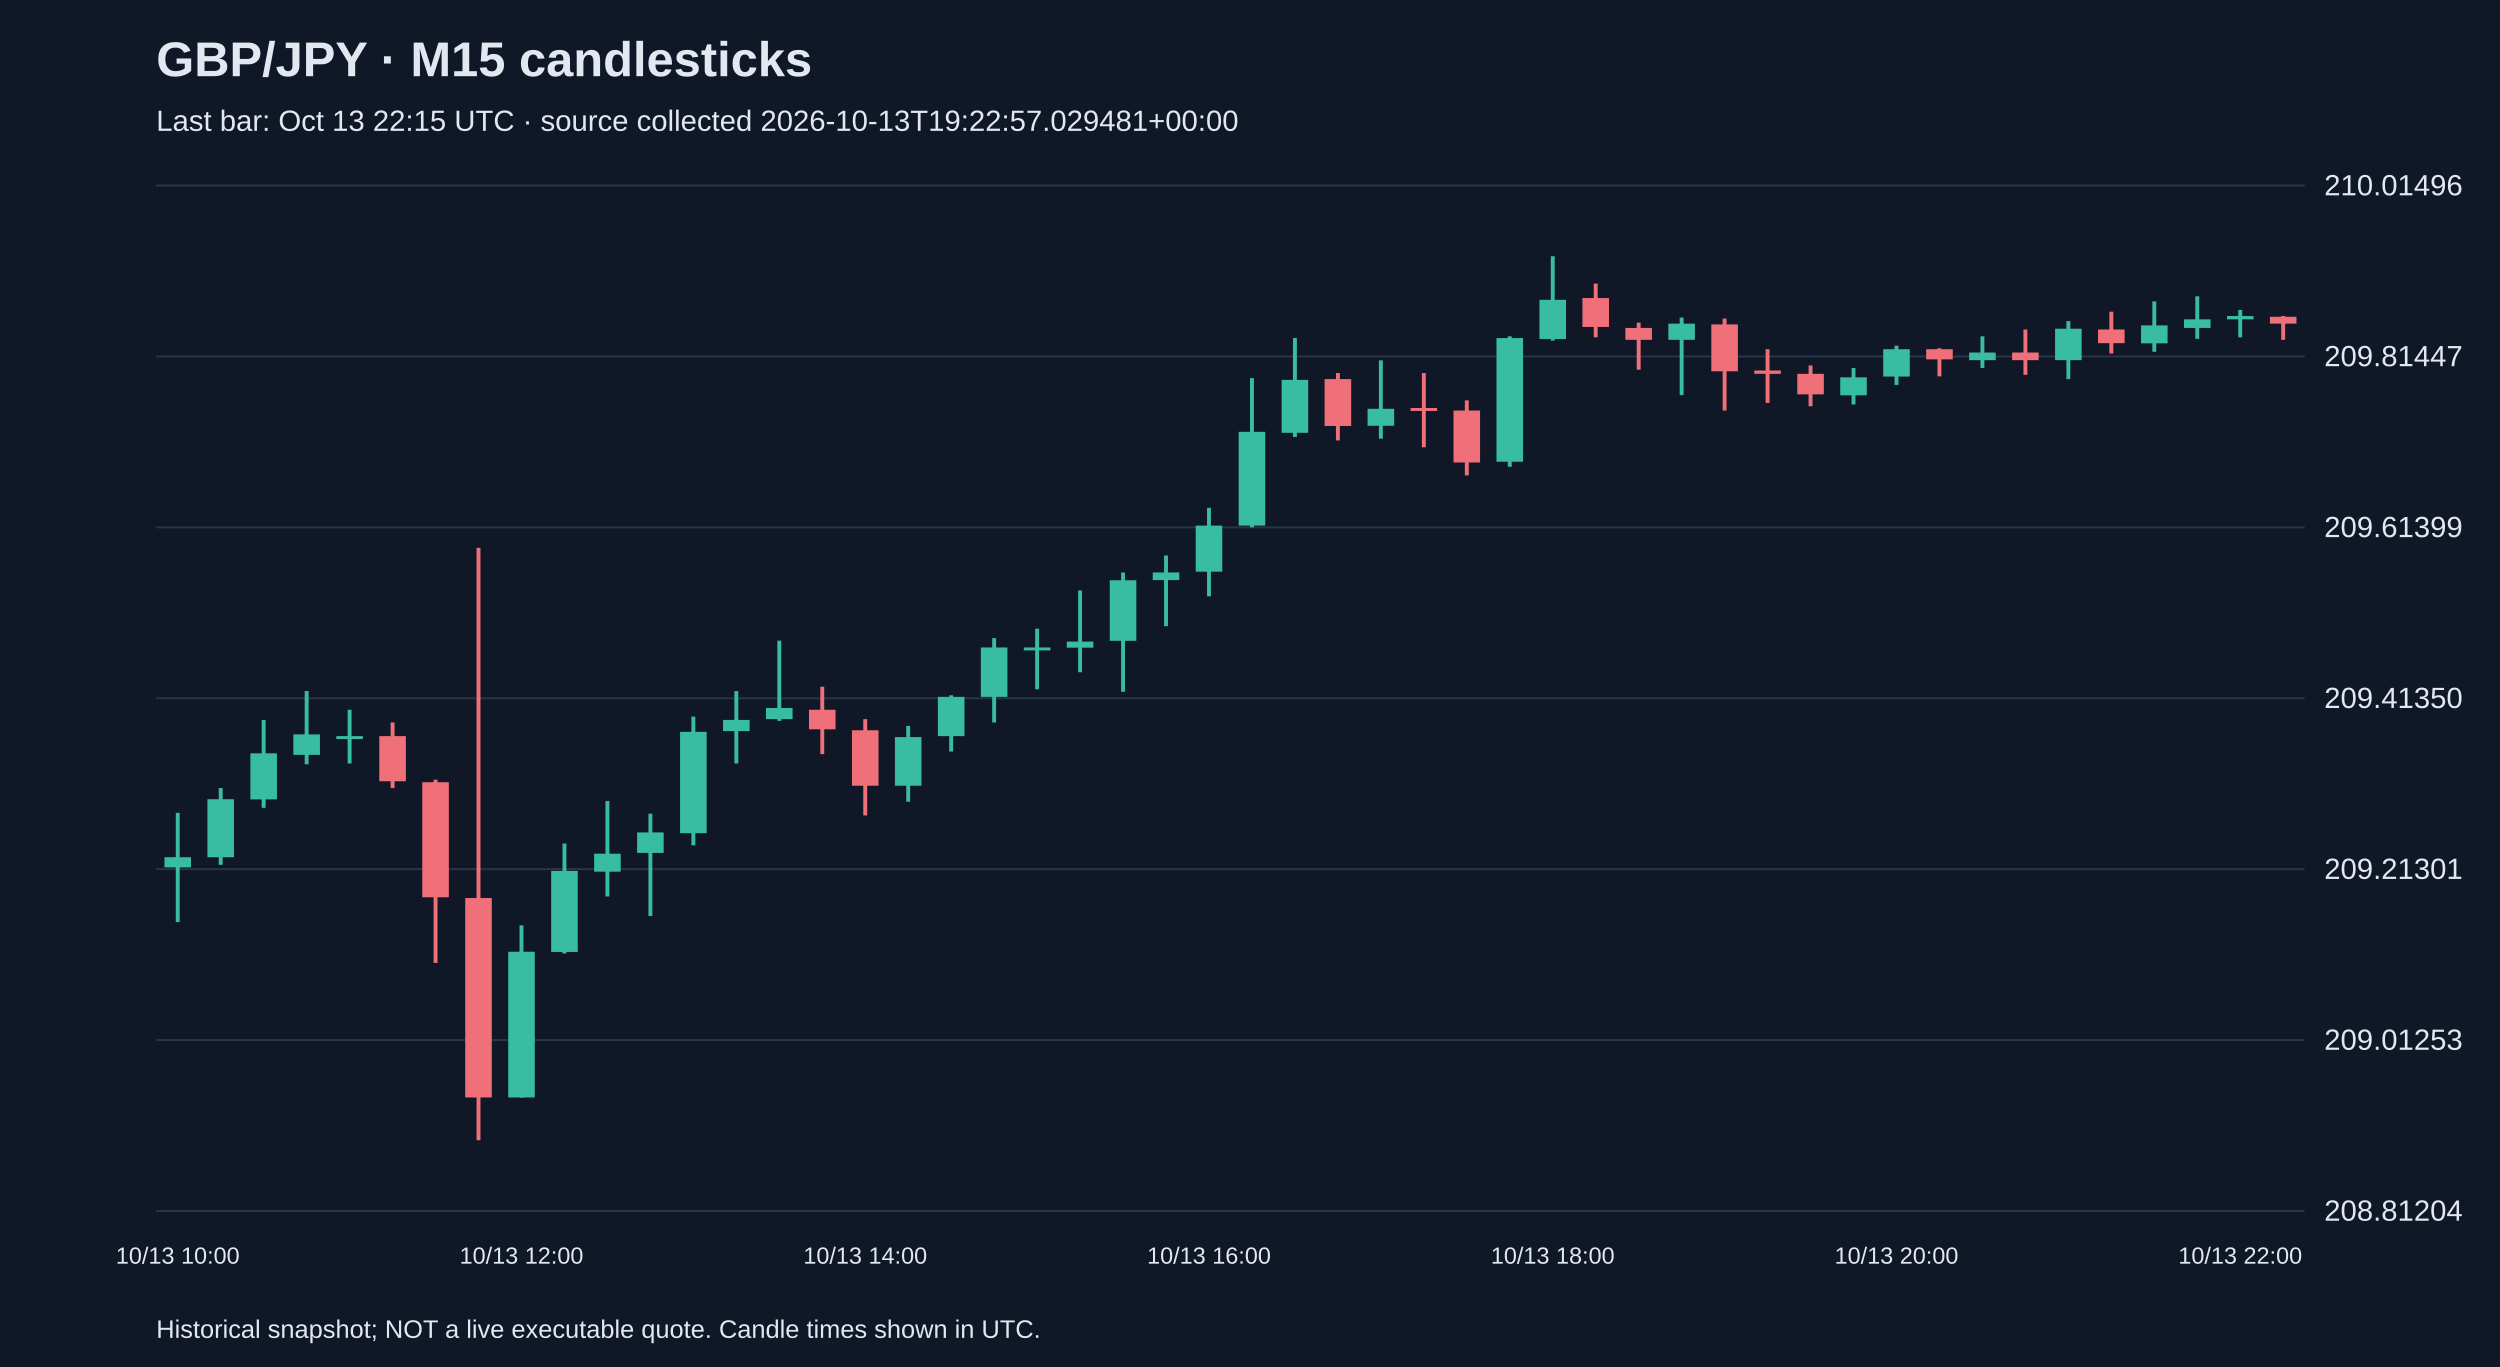
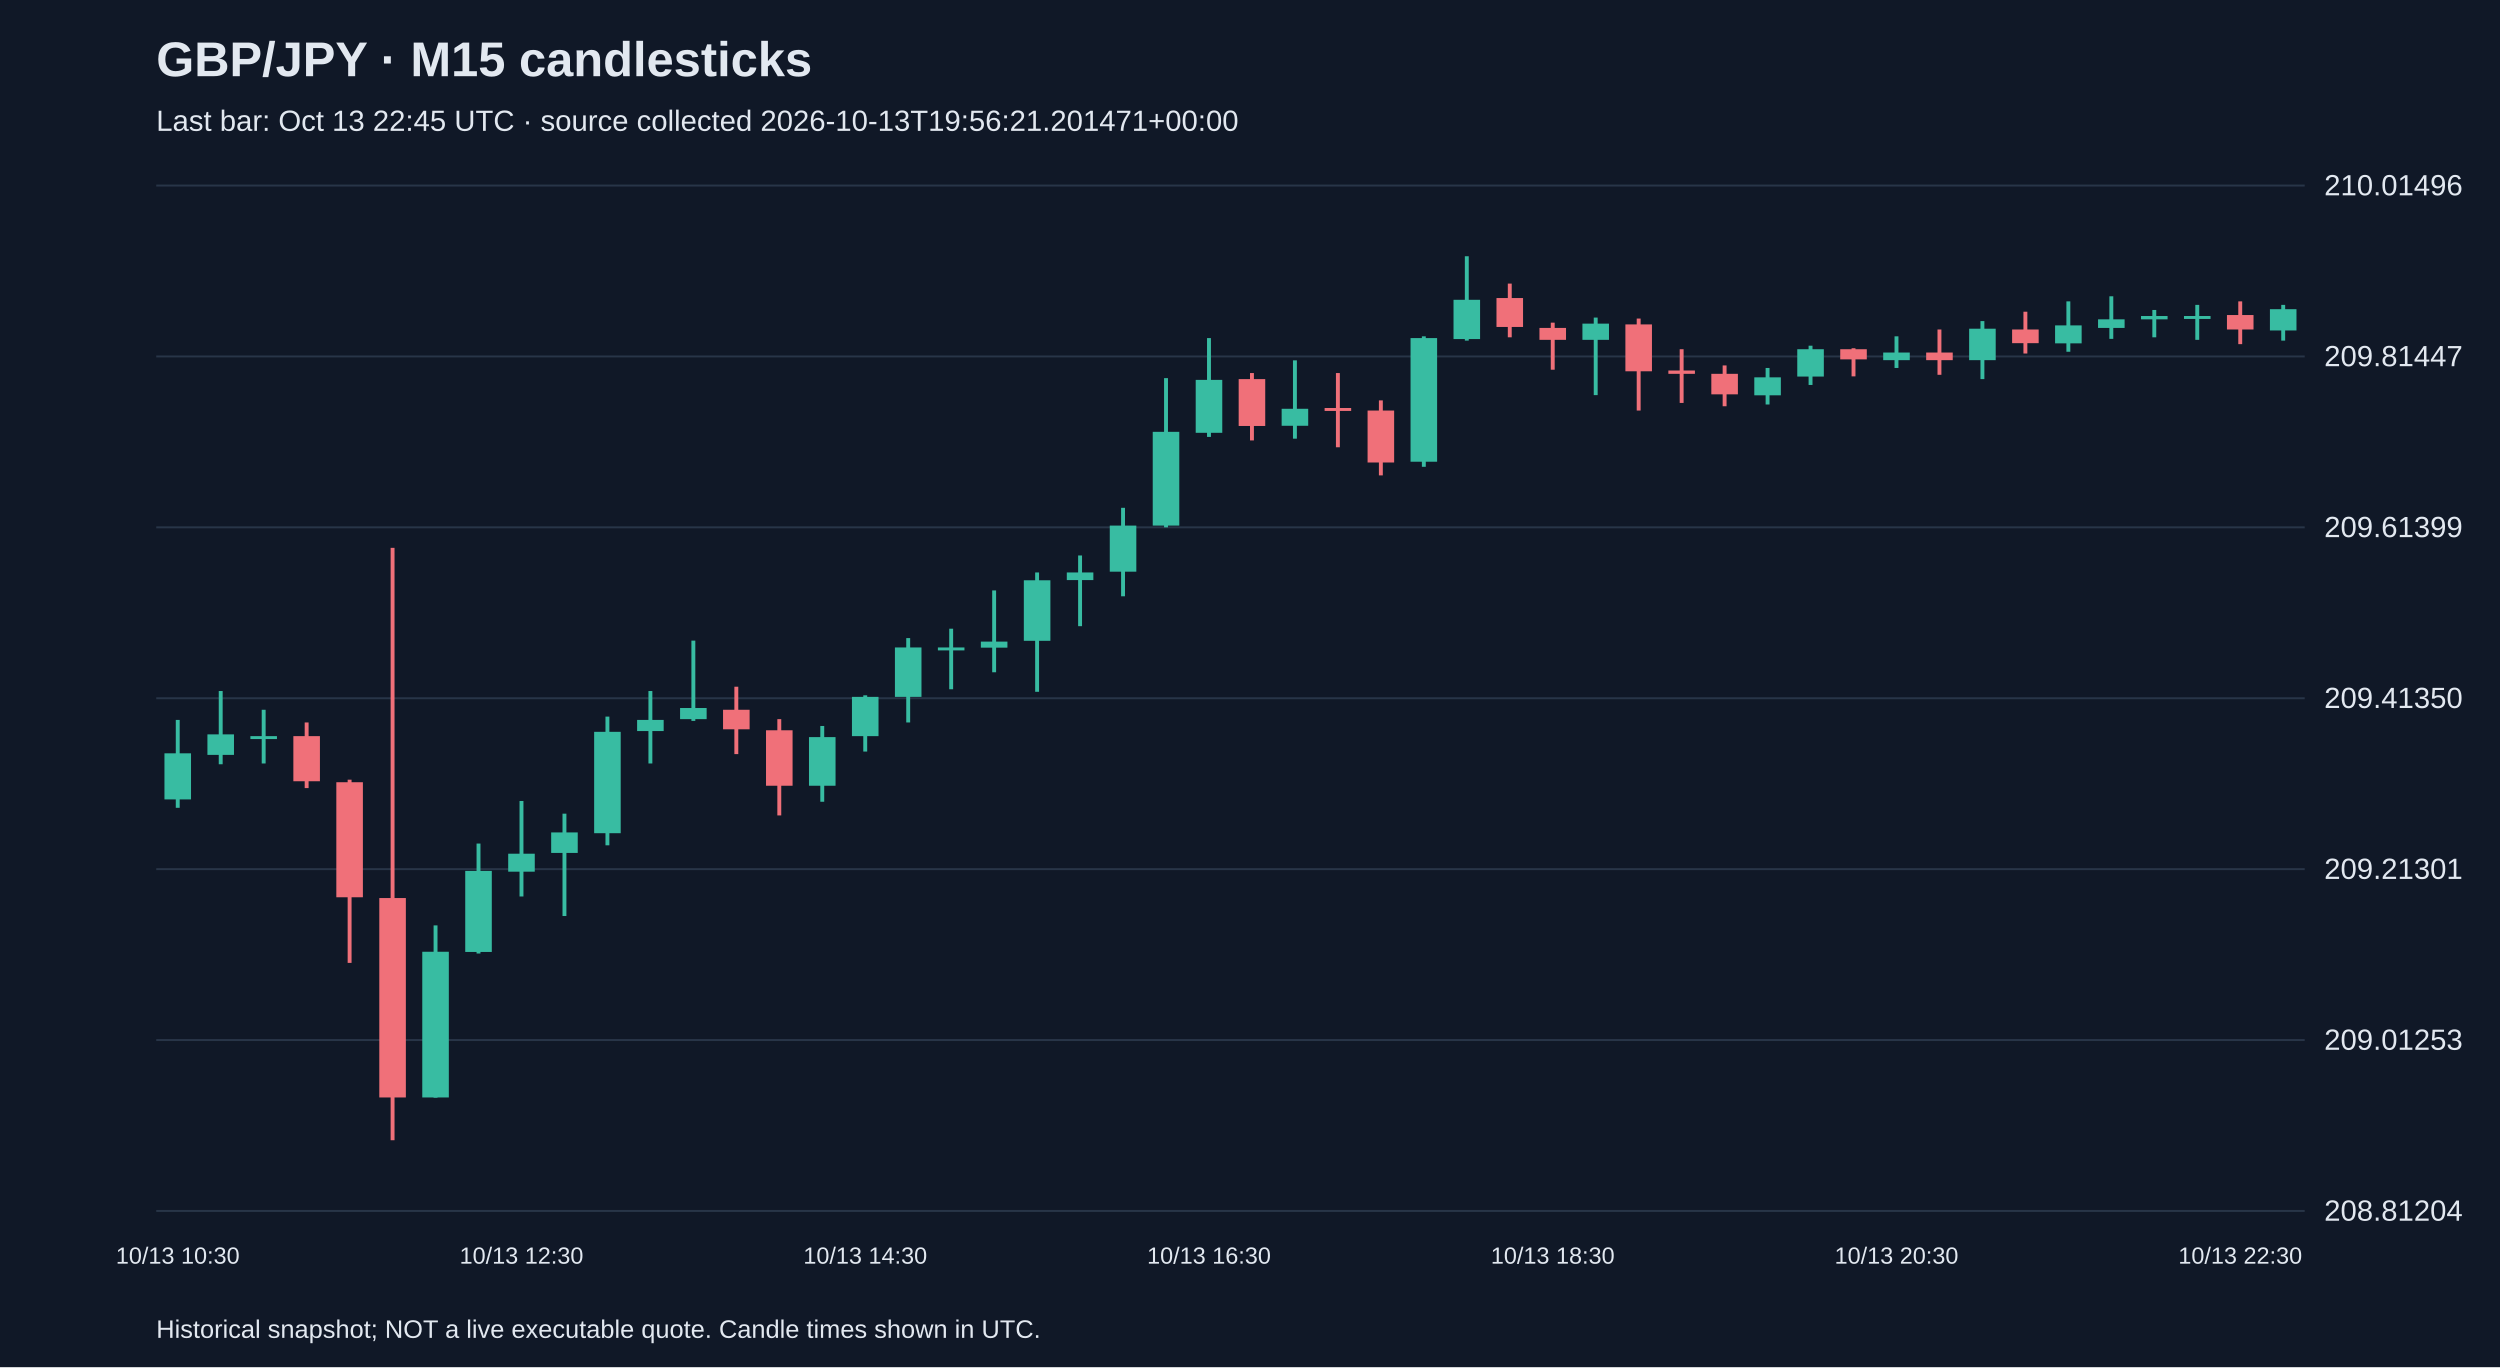
<svg xmlns="http://www.w3.org/2000/svg" viewBox="0 0 1280 700">
  <rect width="100%" height="100%" fill="#101827" />
  <style>text{font-family:Arial,sans-serif;fill:#e2e8f0}</style>
  <text x="80" y="39" font-size="25" font-weight="bold">GBP/JPY · M15 candlesticks</text>
-   <text x="80" y="67" font-size="15" fill="#a6b1c5">Last bar: Oct 13 22:15 UTC · source collected 2026-10-13T19:22:57.029481+00:00</text>
+   <text x="80" y="67" font-size="15" fill="#a6b1c5">Last bar: Oct 13 22:45 UTC · source collected 2026-10-13T19:56:21.201471+00:00</text>
  <line x1="80" y1="620.0" x2="1180" y2="620.0" stroke="#283548" />
  <text x="1190" y="625.0" font-size="15">208.81204</text>
  <line x1="80" y1="532.5" x2="1180" y2="532.5" stroke="#283548" />
  <text x="1190" y="537.5" font-size="15">209.01253</text>
  <line x1="80" y1="445.0" x2="1180" y2="445.0" stroke="#283548" />
  <text x="1190" y="450.0" font-size="15">209.21301</text>
  <line x1="80" y1="357.5" x2="1180" y2="357.5" stroke="#283548" />
  <text x="1190" y="362.5" font-size="15">209.41350</text>
  <line x1="80" y1="270.0" x2="1180" y2="270.0" stroke="#283548" />
  <text x="1190" y="275.0" font-size="15">209.61399</text>
  <line x1="80" y1="182.5" x2="1180" y2="182.5" stroke="#283548" />
  <text x="1190" y="187.5" font-size="15">209.81447</text>
  <line x1="80" y1="95.0" x2="1180" y2="95.0" stroke="#283548" />
  <text x="1190" y="100.0" font-size="15">210.01496</text>
-   <line x1="91.0" y1="416.2" x2="91.0" y2="472.1" stroke="#38bca2" stroke-width="2" />
-   <rect x="84.2" y="438.9" width="13.6" height="5.2" fill="#38bca2" />
-   <text x="91.0" y="647" text-anchor="middle" font-size="12">10/13 10:00</text>
-   <line x1="113.0" y1="403.5" x2="113.0" y2="442.8" stroke="#38bca2" stroke-width="2" />
-   <rect x="106.2" y="409.2" width="13.6" height="29.7" fill="#38bca2" />
-   <line x1="135.0" y1="368.6" x2="135.0" y2="413.6" stroke="#38bca2" stroke-width="2" />
-   <rect x="128.2" y="385.7" width="13.6" height="23.6" fill="#38bca2" />
-   <line x1="157.0" y1="353.8" x2="157.0" y2="391.3" stroke="#38bca2" stroke-width="2" />
-   <rect x="150.2" y="376.0" width="13.6" height="10.5" fill="#38bca2" />
-   <line x1="179.0" y1="363.4" x2="179.0" y2="390.9" stroke="#38bca2" stroke-width="2" />
-   <rect x="172.2" y="376.9" width="13.6" height="1.5" fill="#38bca2" />
-   <line x1="201.0" y1="369.9" x2="201.0" y2="403.5" stroke="#f07079" stroke-width="2" />
-   <rect x="194.2" y="376.9" width="13.6" height="23.1" fill="#f07079" />
-   <line x1="223.0" y1="399.2" x2="223.0" y2="493.0" stroke="#f07079" stroke-width="2" />
-   <rect x="216.2" y="400.5" width="13.6" height="58.9" fill="#f07079" />
-   <line x1="245.0" y1="280.5" x2="245.0" y2="583.8" stroke="#f07079" stroke-width="2" />
-   <rect x="238.2" y="459.8" width="13.6" height="102.1" fill="#f07079" />
-   <line x1="267.0" y1="473.8" x2="267.0" y2="562.0" stroke="#38bca2" stroke-width="2" />
-   <rect x="260.2" y="487.3" width="13.6" height="74.6" fill="#38bca2" />
-   <text x="267.0" y="647" text-anchor="middle" font-size="12">10/13 12:00</text>
-   <line x1="289.0" y1="431.9" x2="289.0" y2="488.2" stroke="#38bca2" stroke-width="2" />
-   <rect x="282.2" y="445.9" width="13.6" height="41.5" fill="#38bca2" />
-   <line x1="311.0" y1="410.1" x2="311.0" y2="459.0" stroke="#38bca2" stroke-width="2" />
-   <rect x="304.2" y="437.1" width="13.6" height="9.2" fill="#38bca2" />
-   <line x1="333.0" y1="416.6" x2="333.0" y2="469.0" stroke="#38bca2" stroke-width="2" />
-   <rect x="326.2" y="426.2" width="13.6" height="10.5" fill="#38bca2" />
-   <line x1="355.0" y1="366.9" x2="355.0" y2="432.8" stroke="#38bca2" stroke-width="2" />
-   <rect x="348.2" y="374.7" width="13.6" height="51.9" fill="#38bca2" />
-   <line x1="377.0" y1="353.8" x2="377.0" y2="390.9" stroke="#38bca2" stroke-width="2" />
-   <rect x="370.2" y="368.6" width="13.6" height="5.7" fill="#38bca2" />
-   <line x1="399.0" y1="328.0" x2="399.0" y2="369.1" stroke="#38bca2" stroke-width="2" />
-   <rect x="392.2" y="362.5" width="13.6" height="5.7" fill="#38bca2" />
-   <line x1="421.0" y1="351.6" x2="421.0" y2="386.1" stroke="#f07079" stroke-width="2" />
-   <rect x="414.2" y="363.4" width="13.6" height="10.0" fill="#f07079" />
-   <line x1="443.0" y1="368.2" x2="443.0" y2="417.5" stroke="#f07079" stroke-width="2" />
-   <rect x="436.2" y="373.9" width="13.6" height="28.4" fill="#f07079" />
-   <text x="443.0" y="647" text-anchor="middle" font-size="12">10/13 14:00</text>
-   <line x1="465.0" y1="371.7" x2="465.0" y2="410.5" stroke="#38bca2" stroke-width="2" />
-   <rect x="458.2" y="377.4" width="13.6" height="24.9" fill="#38bca2" />
-   <line x1="487.0" y1="356.0" x2="487.0" y2="384.8" stroke="#38bca2" stroke-width="2" />
-   <rect x="480.2" y="356.8" width="13.6" height="20.1" fill="#38bca2" />
-   <line x1="509.0" y1="326.7" x2="509.0" y2="369.9" stroke="#38bca2" stroke-width="2" />
-   <rect x="502.2" y="331.5" width="13.6" height="25.3" fill="#38bca2" />
-   <line x1="531.0" y1="321.9" x2="531.0" y2="352.9" stroke="#38bca2" stroke-width="2" />
-   <rect x="524.2" y="331.5" width="13.6" height="1.5" fill="#38bca2" />
-   <line x1="553.0" y1="302.3" x2="553.0" y2="344.2" stroke="#38bca2" stroke-width="2" />
-   <rect x="546.2" y="328.5" width="13.6" height="3.1" fill="#38bca2" />
-   <line x1="575.0" y1="293.1" x2="575.0" y2="354.2" stroke="#38bca2" stroke-width="2" />
-   <rect x="568.2" y="297.1" width="13.6" height="31.0" fill="#38bca2" />
-   <line x1="597.0" y1="284.4" x2="597.0" y2="320.6" stroke="#38bca2" stroke-width="2" />
-   <rect x="590.2" y="293.1" width="13.6" height="3.9" fill="#38bca2" />
-   <line x1="619.0" y1="260.0" x2="619.0" y2="305.3" stroke="#38bca2" stroke-width="2" />
-   <rect x="612.2" y="269.1" width="13.6" height="23.6" fill="#38bca2" />
-   <text x="619.0" y="647" text-anchor="middle" font-size="12">10/13 16:00</text>
-   <line x1="641.0" y1="193.6" x2="641.0" y2="270.0" stroke="#38bca2" stroke-width="2" />
-   <rect x="634.2" y="221.1" width="13.6" height="48.0" fill="#38bca2" />
-   <line x1="663.0" y1="173.1" x2="663.0" y2="223.7" stroke="#38bca2" stroke-width="2" />
-   <rect x="656.2" y="194.5" width="13.6" height="27.1" fill="#38bca2" />
-   <line x1="685.0" y1="191.0" x2="685.0" y2="225.5" stroke="#f07079" stroke-width="2" />
-   <rect x="678.2" y="194.1" width="13.6" height="24.0" fill="#f07079" />
-   <line x1="707.0" y1="184.5" x2="707.0" y2="224.6" stroke="#38bca2" stroke-width="2" />
-   <rect x="700.2" y="209.3" width="13.6" height="8.7" fill="#38bca2" />
-   <line x1="729.0" y1="191.0" x2="729.0" y2="229.0" stroke="#f07079" stroke-width="2" />
-   <rect x="722.2" y="208.9" width="13.6" height="1.5" fill="#f07079" />
-   <line x1="751.0" y1="205.0" x2="751.0" y2="243.4" stroke="#f07079" stroke-width="2" />
-   <rect x="744.2" y="210.2" width="13.6" height="26.6" fill="#f07079" />
-   <line x1="773.0" y1="172.2" x2="773.0" y2="239.0" stroke="#38bca2" stroke-width="2" />
-   <rect x="766.2" y="173.1" width="13.6" height="63.3" fill="#38bca2" />
-   <line x1="795.0" y1="131.2" x2="795.0" y2="174.4" stroke="#38bca2" stroke-width="2" />
-   <rect x="788.2" y="153.5" width="13.6" height="20.1" fill="#38bca2" />
-   <text x="795.0" y="647" text-anchor="middle" font-size="12">10/13 18:00</text>
-   <line x1="817.0" y1="145.2" x2="817.0" y2="172.7" stroke="#f07079" stroke-width="2" />
-   <rect x="810.2" y="152.6" width="13.6" height="14.8" fill="#f07079" />
-   <line x1="839.0" y1="165.2" x2="839.0" y2="189.3" stroke="#f07079" stroke-width="2" />
-   <rect x="832.2" y="167.9" width="13.6" height="6.1" fill="#f07079" />
-   <line x1="861.0" y1="162.6" x2="861.0" y2="202.3" stroke="#38bca2" stroke-width="2" />
-   <rect x="854.2" y="165.7" width="13.6" height="8.3" fill="#38bca2" />
-   <line x1="883.0" y1="163.1" x2="883.0" y2="210.2" stroke="#f07079" stroke-width="2" />
-   <rect x="876.2" y="166.1" width="13.6" height="24.0" fill="#f07079" />
-   <line x1="905.0" y1="178.8" x2="905.0" y2="206.3" stroke="#f07079" stroke-width="2" />
-   <rect x="898.2" y="189.7" width="13.6" height="1.7" fill="#f07079" />
-   <line x1="927.0" y1="187.1" x2="927.0" y2="208.0" stroke="#f07079" stroke-width="2" />
-   <rect x="920.2" y="191.4" width="13.6" height="10.5" fill="#f07079" />
-   <line x1="949.0" y1="188.4" x2="949.0" y2="207.1" stroke="#38bca2" stroke-width="2" />
-   <rect x="942.2" y="193.2" width="13.6" height="9.2" fill="#38bca2" />
-   <line x1="971.0" y1="177.0" x2="971.0" y2="197.1" stroke="#38bca2" stroke-width="2" />
-   <rect x="964.2" y="178.8" width="13.6" height="14.0" fill="#38bca2" />
-   <text x="971.0" y="647" text-anchor="middle" font-size="12">10/13 20:00</text>
-   <line x1="993.0" y1="178.3" x2="993.0" y2="192.7" stroke="#f07079" stroke-width="2" />
-   <rect x="986.2" y="178.8" width="13.6" height="5.2" fill="#f07079" />
-   <line x1="1015.0" y1="172.2" x2="1015.0" y2="188.4" stroke="#38bca2" stroke-width="2" />
-   <rect x="1008.2" y="180.5" width="13.6" height="3.9" fill="#38bca2" />
-   <line x1="1037.0" y1="168.7" x2="1037.0" y2="191.9" stroke="#f07079" stroke-width="2" />
-   <rect x="1030.2" y="180.5" width="13.6" height="3.9" fill="#f07079" />
-   <line x1="1059.0" y1="164.4" x2="1059.0" y2="194.1" stroke="#38bca2" stroke-width="2" />
-   <rect x="1052.2" y="168.3" width="13.6" height="16.1" fill="#38bca2" />
-   <line x1="1081.0" y1="159.6" x2="1081.0" y2="181.0" stroke="#f07079" stroke-width="2" />
-   <rect x="1074.2" y="168.7" width="13.6" height="7.0" fill="#f07079" />
-   <line x1="1103.0" y1="154.3" x2="1103.0" y2="180.1" stroke="#38bca2" stroke-width="2" />
-   <rect x="1096.2" y="166.6" width="13.6" height="9.2" fill="#38bca2" />
-   <line x1="1125.0" y1="151.7" x2="1125.0" y2="173.5" stroke="#38bca2" stroke-width="2" />
-   <rect x="1118.2" y="163.5" width="13.6" height="4.4" fill="#38bca2" />
-   <line x1="1147.0" y1="158.7" x2="1147.0" y2="172.7" stroke="#38bca2" stroke-width="2" />
-   <rect x="1140.2" y="161.8" width="13.6" height="1.7" fill="#38bca2" />
-   <text x="1147.0" y="647" text-anchor="middle" font-size="12">10/13 22:00</text>
-   <line x1="1169.0" y1="161.8" x2="1169.0" y2="174.0" stroke="#f07079" stroke-width="2" />
-   <rect x="1162.2" y="162.2" width="13.6" height="3.5" fill="#f07079" />
+   <line x1="91.0" y1="368.6" x2="91.0" y2="413.6" stroke="#38bca2" stroke-width="2" />
+   <rect x="84.2" y="385.7" width="13.6" height="23.6" fill="#38bca2" />
+   <text x="91.0" y="647" text-anchor="middle" font-size="12">10/13 10:30</text>
+   <line x1="113.0" y1="353.8" x2="113.0" y2="391.3" stroke="#38bca2" stroke-width="2" />
+   <rect x="106.2" y="376.0" width="13.6" height="10.5" fill="#38bca2" />
+   <line x1="135.0" y1="363.4" x2="135.0" y2="390.9" stroke="#38bca2" stroke-width="2" />
+   <rect x="128.2" y="376.9" width="13.6" height="1.5" fill="#38bca2" />
+   <line x1="157.0" y1="369.9" x2="157.0" y2="403.5" stroke="#f07079" stroke-width="2" />
+   <rect x="150.2" y="376.9" width="13.6" height="23.1" fill="#f07079" />
+   <line x1="179.0" y1="399.2" x2="179.0" y2="493.0" stroke="#f07079" stroke-width="2" />
+   <rect x="172.2" y="400.5" width="13.6" height="58.9" fill="#f07079" />
+   <line x1="201.0" y1="280.5" x2="201.0" y2="583.8" stroke="#f07079" stroke-width="2" />
+   <rect x="194.2" y="459.8" width="13.6" height="102.1" fill="#f07079" />
+   <line x1="223.0" y1="473.8" x2="223.0" y2="562.0" stroke="#38bca2" stroke-width="2" />
+   <rect x="216.2" y="487.3" width="13.6" height="74.6" fill="#38bca2" />
+   <line x1="245.0" y1="431.9" x2="245.0" y2="488.2" stroke="#38bca2" stroke-width="2" />
+   <rect x="238.2" y="445.9" width="13.6" height="41.5" fill="#38bca2" />
+   <line x1="267.0" y1="410.1" x2="267.0" y2="459.0" stroke="#38bca2" stroke-width="2" />
+   <rect x="260.2" y="437.1" width="13.6" height="9.2" fill="#38bca2" />
+   <text x="267.0" y="647" text-anchor="middle" font-size="12">10/13 12:30</text>
+   <line x1="289.0" y1="416.6" x2="289.0" y2="469.0" stroke="#38bca2" stroke-width="2" />
+   <rect x="282.2" y="426.2" width="13.6" height="10.5" fill="#38bca2" />
+   <line x1="311.0" y1="366.9" x2="311.0" y2="432.8" stroke="#38bca2" stroke-width="2" />
+   <rect x="304.2" y="374.7" width="13.6" height="51.9" fill="#38bca2" />
+   <line x1="333.0" y1="353.8" x2="333.0" y2="390.9" stroke="#38bca2" stroke-width="2" />
+   <rect x="326.2" y="368.6" width="13.6" height="5.7" fill="#38bca2" />
+   <line x1="355.0" y1="328.0" x2="355.0" y2="369.1" stroke="#38bca2" stroke-width="2" />
+   <rect x="348.2" y="362.5" width="13.6" height="5.7" fill="#38bca2" />
+   <line x1="377.0" y1="351.6" x2="377.0" y2="386.1" stroke="#f07079" stroke-width="2" />
+   <rect x="370.2" y="363.4" width="13.6" height="10.0" fill="#f07079" />
+   <line x1="399.0" y1="368.2" x2="399.0" y2="417.5" stroke="#f07079" stroke-width="2" />
+   <rect x="392.2" y="373.9" width="13.6" height="28.4" fill="#f07079" />
+   <line x1="421.0" y1="371.7" x2="421.0" y2="410.5" stroke="#38bca2" stroke-width="2" />
+   <rect x="414.2" y="377.4" width="13.6" height="24.9" fill="#38bca2" />
+   <line x1="443.0" y1="356.0" x2="443.0" y2="384.8" stroke="#38bca2" stroke-width="2" />
+   <rect x="436.2" y="356.8" width="13.6" height="20.1" fill="#38bca2" />
+   <text x="443.0" y="647" text-anchor="middle" font-size="12">10/13 14:30</text>
+   <line x1="465.0" y1="326.7" x2="465.0" y2="369.9" stroke="#38bca2" stroke-width="2" />
+   <rect x="458.2" y="331.5" width="13.6" height="25.3" fill="#38bca2" />
+   <line x1="487.0" y1="321.9" x2="487.0" y2="352.9" stroke="#38bca2" stroke-width="2" />
+   <rect x="480.2" y="331.5" width="13.6" height="1.5" fill="#38bca2" />
+   <line x1="509.0" y1="302.3" x2="509.0" y2="344.2" stroke="#38bca2" stroke-width="2" />
+   <rect x="502.2" y="328.5" width="13.6" height="3.1" fill="#38bca2" />
+   <line x1="531.0" y1="293.1" x2="531.0" y2="354.2" stroke="#38bca2" stroke-width="2" />
+   <rect x="524.2" y="297.1" width="13.6" height="31.0" fill="#38bca2" />
+   <line x1="553.0" y1="284.4" x2="553.0" y2="320.6" stroke="#38bca2" stroke-width="2" />
+   <rect x="546.2" y="293.1" width="13.6" height="3.9" fill="#38bca2" />
+   <line x1="575.0" y1="260.0" x2="575.0" y2="305.3" stroke="#38bca2" stroke-width="2" />
+   <rect x="568.2" y="269.1" width="13.6" height="23.6" fill="#38bca2" />
+   <line x1="597.0" y1="193.6" x2="597.0" y2="270.0" stroke="#38bca2" stroke-width="2" />
+   <rect x="590.2" y="221.1" width="13.6" height="48.0" fill="#38bca2" />
+   <line x1="619.0" y1="173.1" x2="619.0" y2="223.7" stroke="#38bca2" stroke-width="2" />
+   <rect x="612.2" y="194.5" width="13.6" height="27.1" fill="#38bca2" />
+   <text x="619.0" y="647" text-anchor="middle" font-size="12">10/13 16:30</text>
+   <line x1="641.0" y1="191.0" x2="641.0" y2="225.5" stroke="#f07079" stroke-width="2" />
+   <rect x="634.2" y="194.1" width="13.6" height="24.0" fill="#f07079" />
+   <line x1="663.0" y1="184.5" x2="663.0" y2="224.6" stroke="#38bca2" stroke-width="2" />
+   <rect x="656.2" y="209.3" width="13.6" height="8.7" fill="#38bca2" />
+   <line x1="685.0" y1="191.0" x2="685.0" y2="229.0" stroke="#f07079" stroke-width="2" />
+   <rect x="678.2" y="208.9" width="13.6" height="1.5" fill="#f07079" />
+   <line x1="707.0" y1="205.0" x2="707.0" y2="243.4" stroke="#f07079" stroke-width="2" />
+   <rect x="700.2" y="210.2" width="13.6" height="26.6" fill="#f07079" />
+   <line x1="729.0" y1="172.2" x2="729.0" y2="239.0" stroke="#38bca2" stroke-width="2" />
+   <rect x="722.2" y="173.1" width="13.6" height="63.3" fill="#38bca2" />
+   <line x1="751.0" y1="131.2" x2="751.0" y2="174.4" stroke="#38bca2" stroke-width="2" />
+   <rect x="744.2" y="153.5" width="13.6" height="20.1" fill="#38bca2" />
+   <line x1="773.0" y1="145.2" x2="773.0" y2="172.7" stroke="#f07079" stroke-width="2" />
+   <rect x="766.2" y="152.6" width="13.6" height="14.8" fill="#f07079" />
+   <line x1="795.0" y1="165.2" x2="795.0" y2="189.3" stroke="#f07079" stroke-width="2" />
+   <rect x="788.2" y="167.9" width="13.6" height="6.1" fill="#f07079" />
+   <text x="795.0" y="647" text-anchor="middle" font-size="12">10/13 18:30</text>
+   <line x1="817.0" y1="162.6" x2="817.0" y2="202.3" stroke="#38bca2" stroke-width="2" />
+   <rect x="810.2" y="165.7" width="13.6" height="8.3" fill="#38bca2" />
+   <line x1="839.0" y1="163.1" x2="839.0" y2="210.2" stroke="#f07079" stroke-width="2" />
+   <rect x="832.2" y="166.1" width="13.6" height="24.0" fill="#f07079" />
+   <line x1="861.0" y1="178.8" x2="861.0" y2="206.3" stroke="#f07079" stroke-width="2" />
+   <rect x="854.2" y="189.7" width="13.6" height="1.7" fill="#f07079" />
+   <line x1="883.0" y1="187.1" x2="883.0" y2="208.0" stroke="#f07079" stroke-width="2" />
+   <rect x="876.2" y="191.4" width="13.6" height="10.5" fill="#f07079" />
+   <line x1="905.0" y1="188.4" x2="905.0" y2="207.1" stroke="#38bca2" stroke-width="2" />
+   <rect x="898.2" y="193.2" width="13.6" height="9.2" fill="#38bca2" />
+   <line x1="927.0" y1="177.0" x2="927.0" y2="197.1" stroke="#38bca2" stroke-width="2" />
+   <rect x="920.2" y="178.8" width="13.6" height="14.0" fill="#38bca2" />
+   <line x1="949.0" y1="178.3" x2="949.0" y2="192.7" stroke="#f07079" stroke-width="2" />
+   <rect x="942.2" y="178.8" width="13.6" height="5.2" fill="#f07079" />
+   <line x1="971.0" y1="172.2" x2="971.0" y2="188.4" stroke="#38bca2" stroke-width="2" />
+   <rect x="964.2" y="180.5" width="13.6" height="3.9" fill="#38bca2" />
+   <text x="971.0" y="647" text-anchor="middle" font-size="12">10/13 20:30</text>
+   <line x1="993.0" y1="168.7" x2="993.0" y2="191.9" stroke="#f07079" stroke-width="2" />
+   <rect x="986.2" y="180.5" width="13.6" height="3.9" fill="#f07079" />
+   <line x1="1015.0" y1="164.4" x2="1015.0" y2="194.1" stroke="#38bca2" stroke-width="2" />
+   <rect x="1008.2" y="168.3" width="13.6" height="16.1" fill="#38bca2" />
+   <line x1="1037.0" y1="159.6" x2="1037.0" y2="181.0" stroke="#f07079" stroke-width="2" />
+   <rect x="1030.2" y="168.7" width="13.6" height="7.0" fill="#f07079" />
+   <line x1="1059.0" y1="154.3" x2="1059.0" y2="180.1" stroke="#38bca2" stroke-width="2" />
+   <rect x="1052.2" y="166.6" width="13.6" height="9.2" fill="#38bca2" />
+   <line x1="1081.0" y1="151.7" x2="1081.0" y2="173.5" stroke="#38bca2" stroke-width="2" />
+   <rect x="1074.2" y="163.5" width="13.6" height="4.4" fill="#38bca2" />
+   <line x1="1103.0" y1="158.7" x2="1103.0" y2="172.7" stroke="#38bca2" stroke-width="2" />
+   <rect x="1096.2" y="161.8" width="13.6" height="1.7" fill="#38bca2" />
+   <line x1="1125.0" y1="156.1" x2="1125.0" y2="174.0" stroke="#38bca2" stroke-width="2" />
+   <rect x="1118.2" y="161.8" width="13.6" height="1.5" fill="#38bca2" />
+   <line x1="1147.0" y1="154.3" x2="1147.0" y2="176.2" stroke="#f07079" stroke-width="2" />
+   <rect x="1140.2" y="161.3" width="13.6" height="7.4" fill="#f07079" />
+   <text x="1147.0" y="647" text-anchor="middle" font-size="12">10/13 22:30</text>
+   <line x1="1169.0" y1="156.1" x2="1169.0" y2="174.4" stroke="#38bca2" stroke-width="2" />
+   <rect x="1162.2" y="158.3" width="13.6" height="10.9" fill="#38bca2" />
  <text x="80" y="685" font-size="13">Historical snapshot; NOT a live executable quote. Candle times shown in UTC.</text>
</svg>
